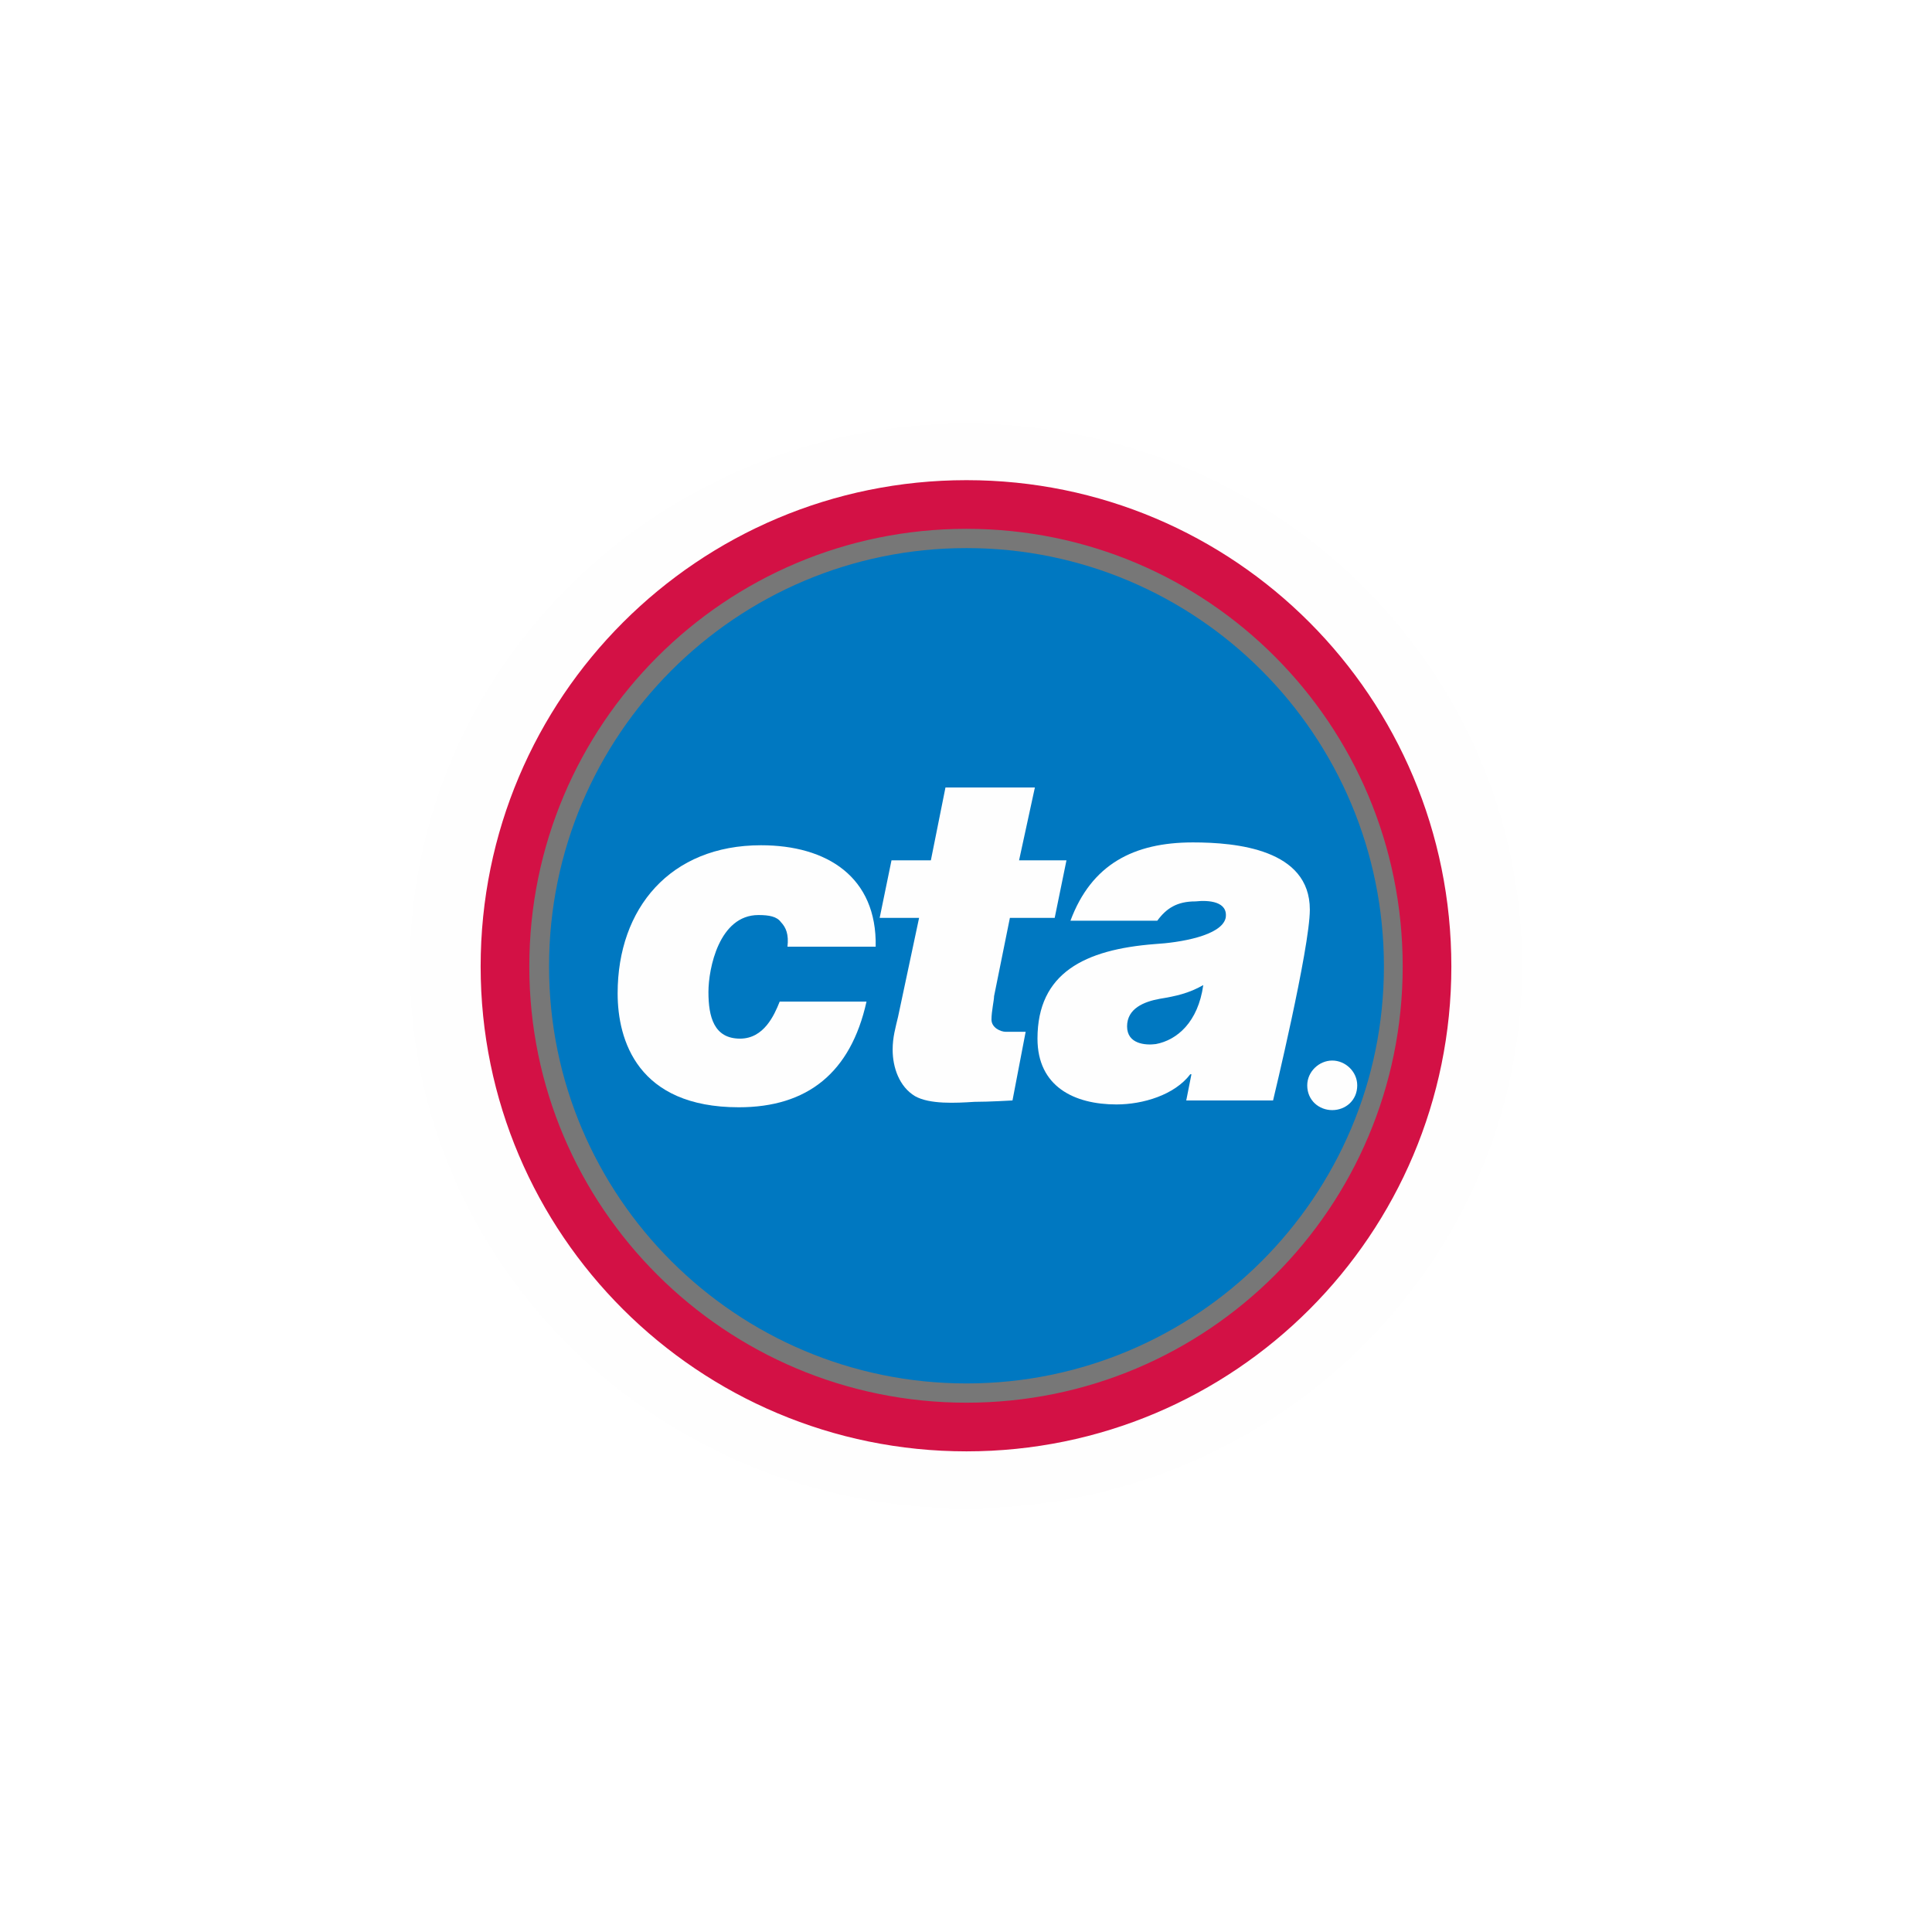
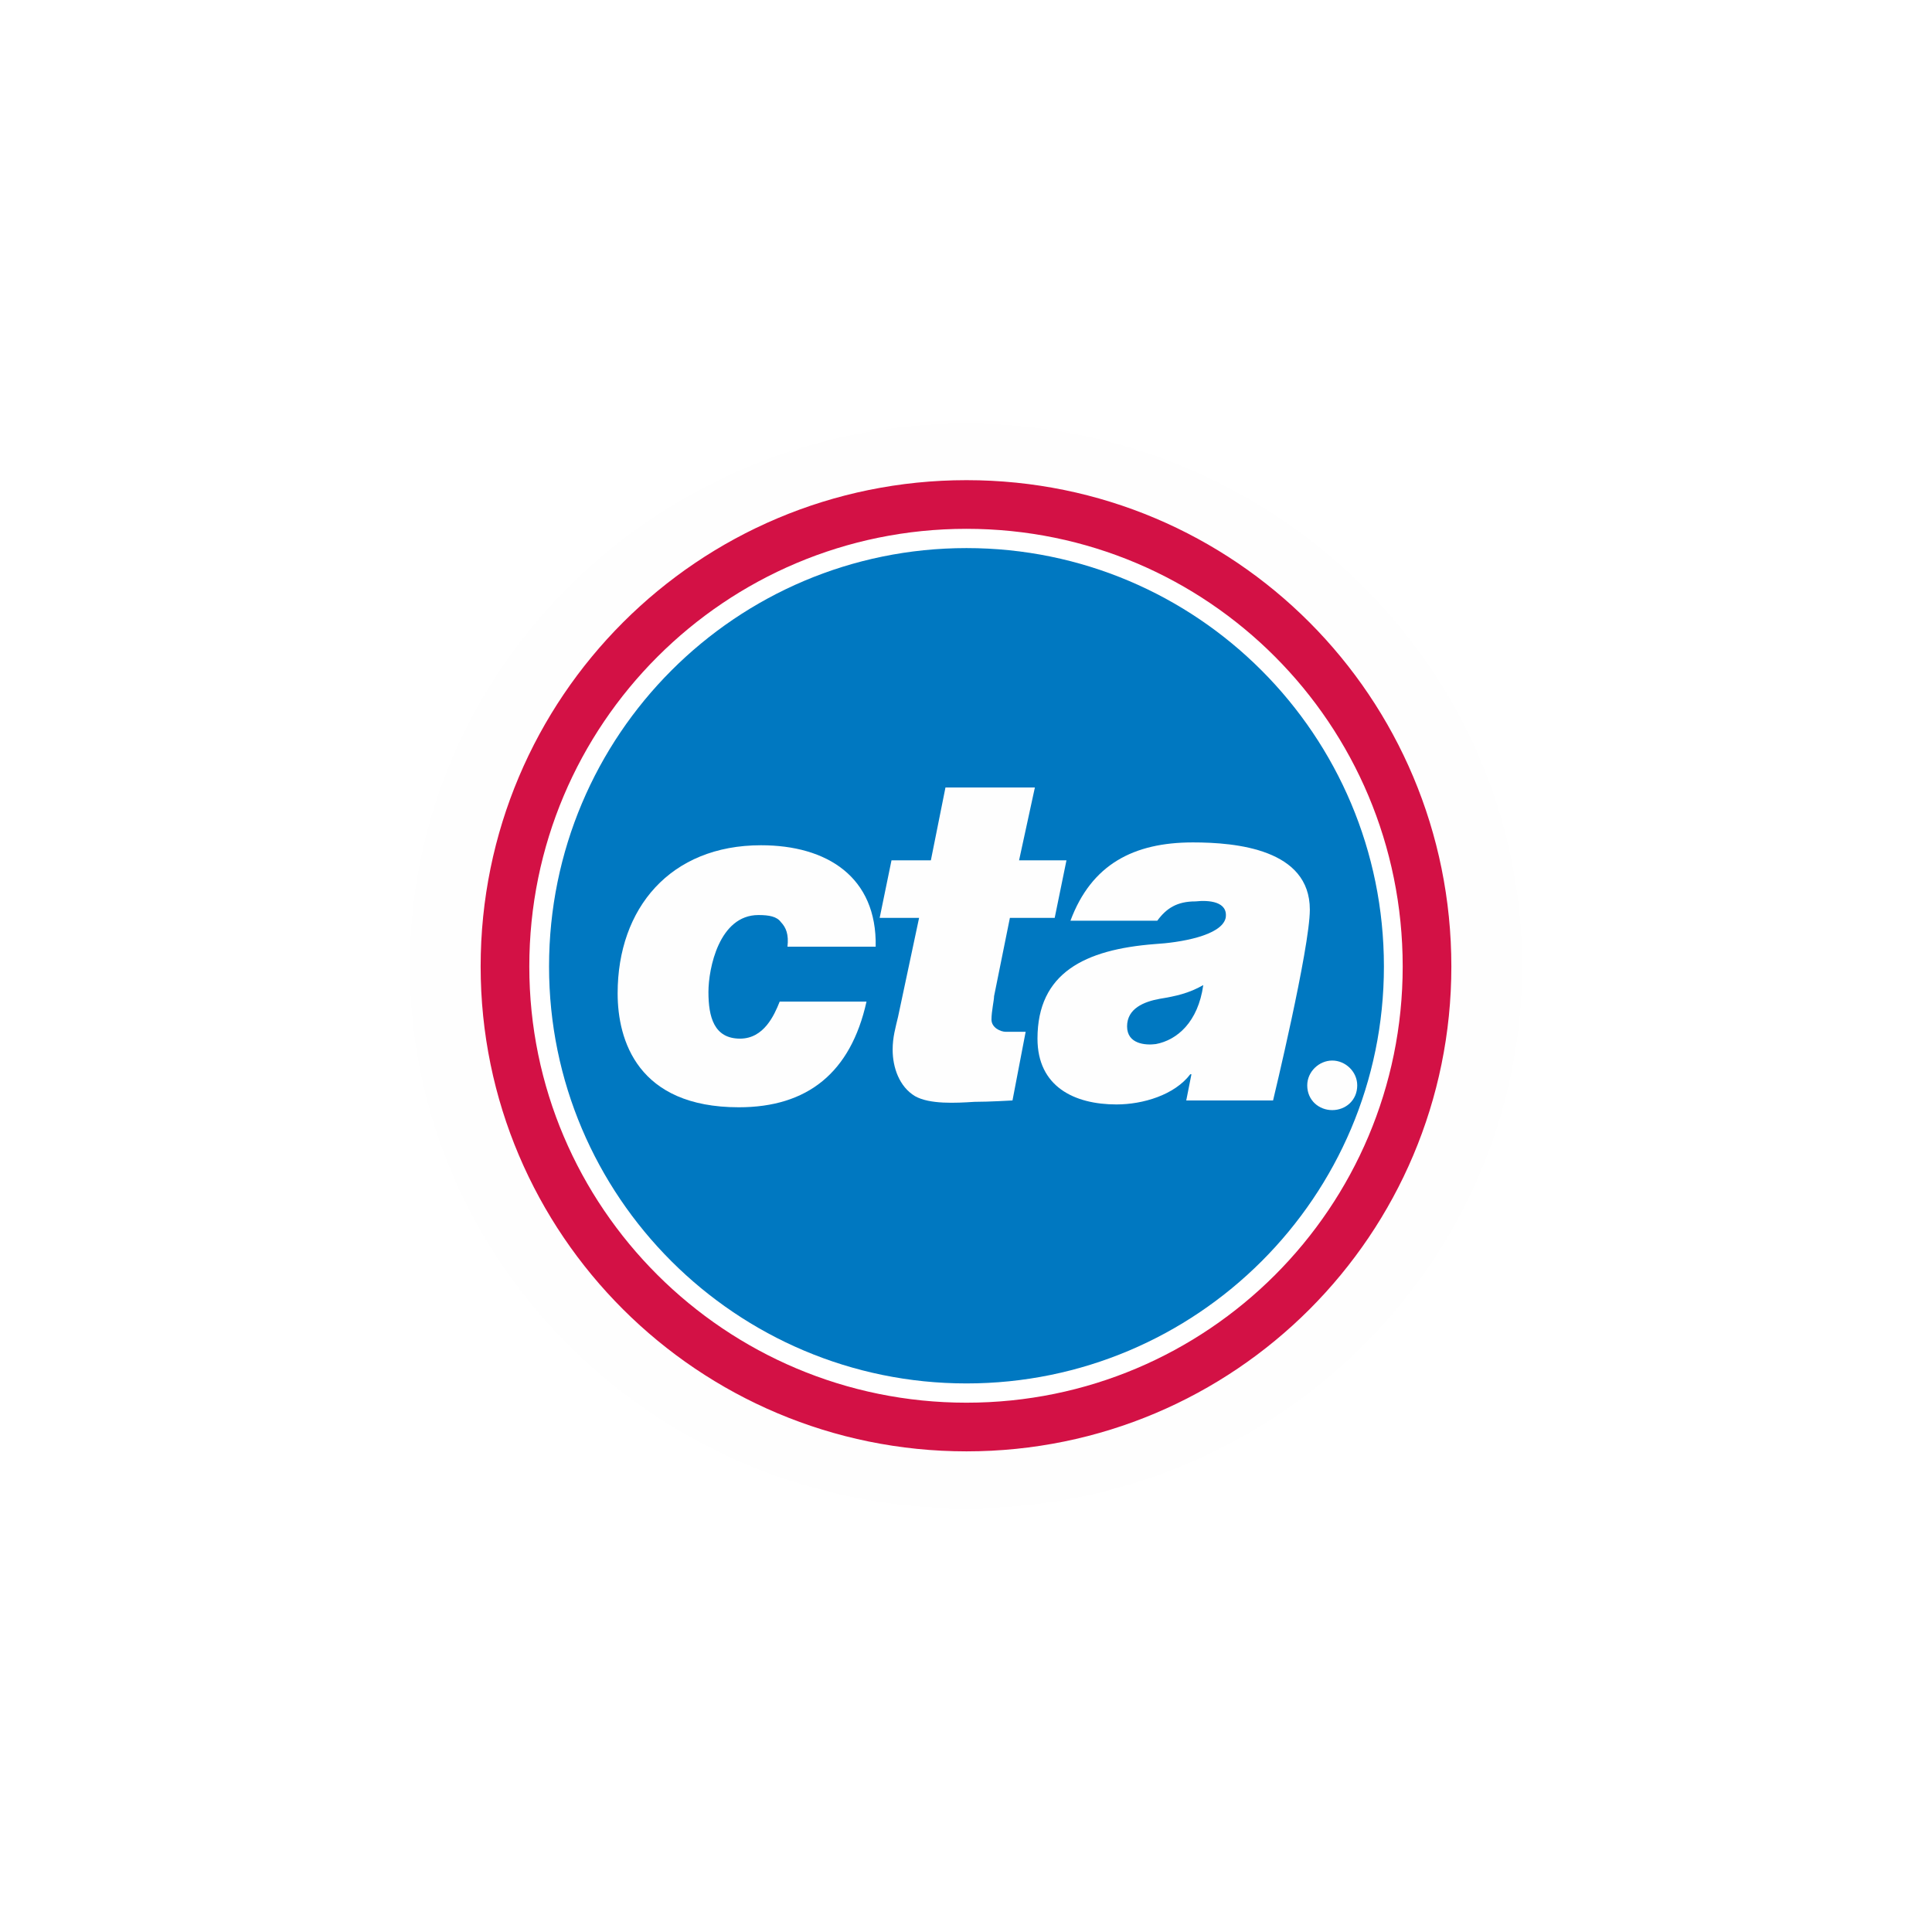
<svg xmlns="http://www.w3.org/2000/svg" width="32" height="32" viewBox="0 0 32 32">
  <path fill-rule="nonzero" fill="rgb(99.608%, 99.608%, 99.608%)" fill-opacity="1" d="M 16 7.016 C 10.918 7.016 6.789 11.043 6.789 16 C 6.789 20.957 10.918 24.984 16 24.984 C 21.082 24.984 25.211 20.957 25.211 16 C 25.211 11.043 21.082 7.016 16 7.016 Z M 16 7.016 " />
-   <path fill-rule="nonzero" fill="rgb(46.667%, 46.667%, 46.667%)" fill-opacity="1" stroke-width="0.403" stroke-linecap="butt" stroke-linejoin="miter" stroke="rgb(82.745%, 6.667%, 27.059%)" stroke-opacity="1" stroke-miterlimit="4" d="M 11.818 8.004 C 11.818 10.111 10.113 11.818 8.004 11.818 C 5.896 11.818 4.182 10.111 4.182 8.004 C 4.182 5.885 5.896 4.178 8.004 4.178 C 10.113 4.178 11.818 5.885 11.818 8.004 Z M 11.818 8.004 " transform="matrix(2, 0, 0, 2, 0, 0)" />
+   <path fill-rule="nonzero" fill="rgb(100%, 100%, 100%)" fill-opacity="1" stroke-width="0.403" stroke-linecap="butt" stroke-linejoin="miter" stroke="rgb(82.745%, 6.667%, 27.059%)" stroke-opacity="1" stroke-miterlimit="4" d="M 11.818 8.004 C 11.818 10.111 10.113 11.818 8.004 11.818 C 5.896 11.818 4.182 10.111 4.182 8.004 C 4.182 5.885 5.896 4.178 8.004 4.178 C 10.113 4.178 11.818 5.885 11.818 8.004 Z M 11.818 8.004 " transform="matrix(2, 0, 0, 2, 0, 0)" />
  <path fill-rule="nonzero" fill="rgb(0%, 47.059%, 75.686%)" fill-opacity="1" d="M 22.922 16.008 C 22.922 19.82 19.824 22.914 16.008 22.914 C 12.195 22.914 9.094 19.82 9.094 16.008 C 9.094 12.172 12.195 9.078 16.008 9.078 C 19.824 9.078 22.922 12.172 22.922 16.008 Z M 22.922 16.008 " />
  <path fill-rule="nonzero" fill="rgb(99.608%, 99.608%, 99.608%)" fill-opacity="1" d="M 12.934 15.273 C 12.867 15.18 12.738 15.156 12.562 15.156 C 11.91 15.156 11.734 16.043 11.734 16.43 C 11.734 16.84 11.824 17.203 12.258 17.203 C 12.652 17.203 12.824 16.816 12.914 16.59 L 14.352 16.59 C 14.09 17.77 13.371 18.34 12.238 18.34 C 10.559 18.34 10.23 17.227 10.23 16.453 C 10.23 15.043 11.102 14 12.605 14 C 13.695 14 14.527 14.523 14.504 15.68 L 13.043 15.68 C 13.066 15.477 13.02 15.363 12.934 15.273 Z M 12.934 15.273 " />
  <path fill-rule="nonzero" fill="rgb(99.608%, 99.608%, 99.608%)" fill-opacity="1" d="M 16.988 17.09 L 16.77 18.227 C 16.77 18.227 16.379 18.25 16.137 18.25 C 15.832 18.27 15.398 18.293 15.156 18.156 C 14.895 18 14.785 17.68 14.785 17.387 C 14.785 17.18 14.832 17.023 14.875 16.84 L 15.223 15.203 L 14.57 15.203 L 14.766 14.25 L 15.418 14.25 L 15.66 13.043 L 17.141 13.043 L 16.879 14.25 L 17.664 14.25 L 17.469 15.203 L 16.727 15.203 L 16.465 16.5 C 16.465 16.566 16.422 16.75 16.422 16.887 C 16.422 17.023 16.574 17.09 16.66 17.09 C 16.902 17.09 17.031 17.09 16.988 17.09 " />
  <path fill-rule="nonzero" fill="rgb(99.608%, 99.608%, 99.608%)" fill-opacity="1" d="M 19.145 17.293 C 18.973 17.316 18.668 17.293 18.668 17 C 18.668 16.703 18.949 16.59 19.211 16.543 C 19.473 16.5 19.691 16.453 19.93 16.316 C 19.844 16.93 19.496 17.227 19.145 17.293 Z M 19.758 13.953 C 18.777 13.953 18.078 14.316 17.73 15.25 L 19.168 15.25 C 19.32 15.043 19.496 14.93 19.801 14.93 C 20.02 14.906 20.344 14.93 20.301 15.203 C 20.234 15.5 19.539 15.613 19.125 15.637 C 17.969 15.727 17.184 16.113 17.184 17.203 C 17.184 18 17.797 18.293 18.492 18.293 C 18.93 18.293 19.453 18.137 19.715 17.793 L 19.734 17.793 L 19.648 18.227 L 21.086 18.227 C 21.086 18.227 21.695 15.703 21.695 15.066 C 21.695 14.066 20.477 13.953 19.758 13.953 Z M 19.758 13.953 " />
  <path fill-rule="nonzero" fill="rgb(99.608%, 99.608%, 99.608%)" fill-opacity="1" d="M 22.066 18.387 C 21.848 18.387 21.652 18.227 21.652 17.977 C 21.652 17.75 21.848 17.566 22.066 17.566 C 22.285 17.566 22.48 17.75 22.48 17.977 C 22.48 18.227 22.285 18.387 22.066 18.387 Z M 22.066 18.387 " />
  <path fill-rule="nonzero" fill="rgb(99.608%, 99.608%, 99.608%)" fill-opacity="1" d="M 22.066 17.637 C 21.895 17.637 21.738 17.793 21.738 17.977 C 21.738 18.18 21.895 18.316 22.066 18.316 C 22.262 18.316 22.395 18.18 22.395 17.977 C 22.395 17.793 22.262 17.637 22.066 17.637 Z M 22.066 17.637 " />
  <path fill-rule="nonzero" fill="rgb(99.608%, 99.608%, 99.608%)" fill-opacity="1" d="M 22.199 18.227 L 22.066 18.02 L 21.98 18.02 L 21.98 18.227 L 21.914 18.227 L 21.914 17.75 L 22.09 17.75 C 22.199 17.75 22.262 17.793 22.262 17.887 C 22.262 17.953 22.199 18 22.133 18.02 L 22.262 18.227 L 22.199 18.227 " />
  <path fill-rule="nonzero" fill="rgb(99.608%, 99.608%, 99.608%)" fill-opacity="1" d="M 22.176 17.887 C 22.176 17.816 22.133 17.793 22.09 17.793 L 21.98 17.793 L 21.98 17.953 L 22.066 17.953 C 22.133 17.953 22.176 17.953 22.176 17.887 " />
</svg>
